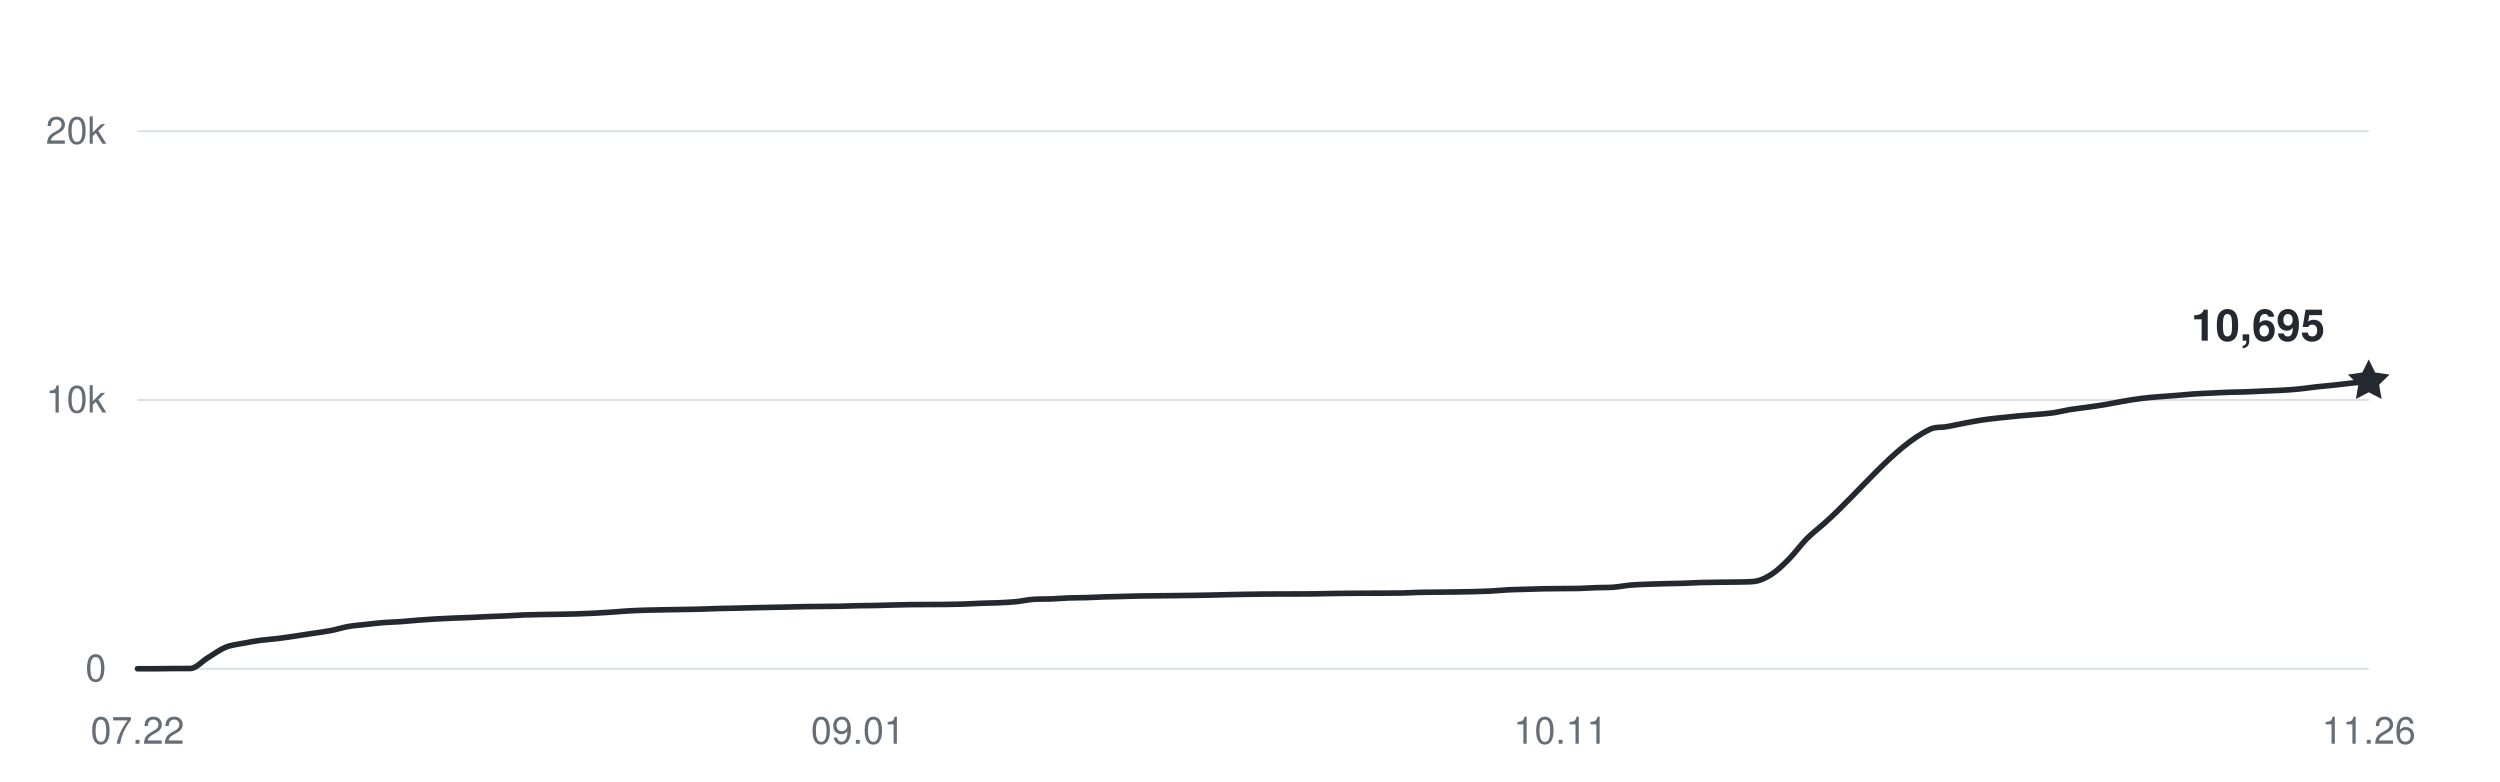
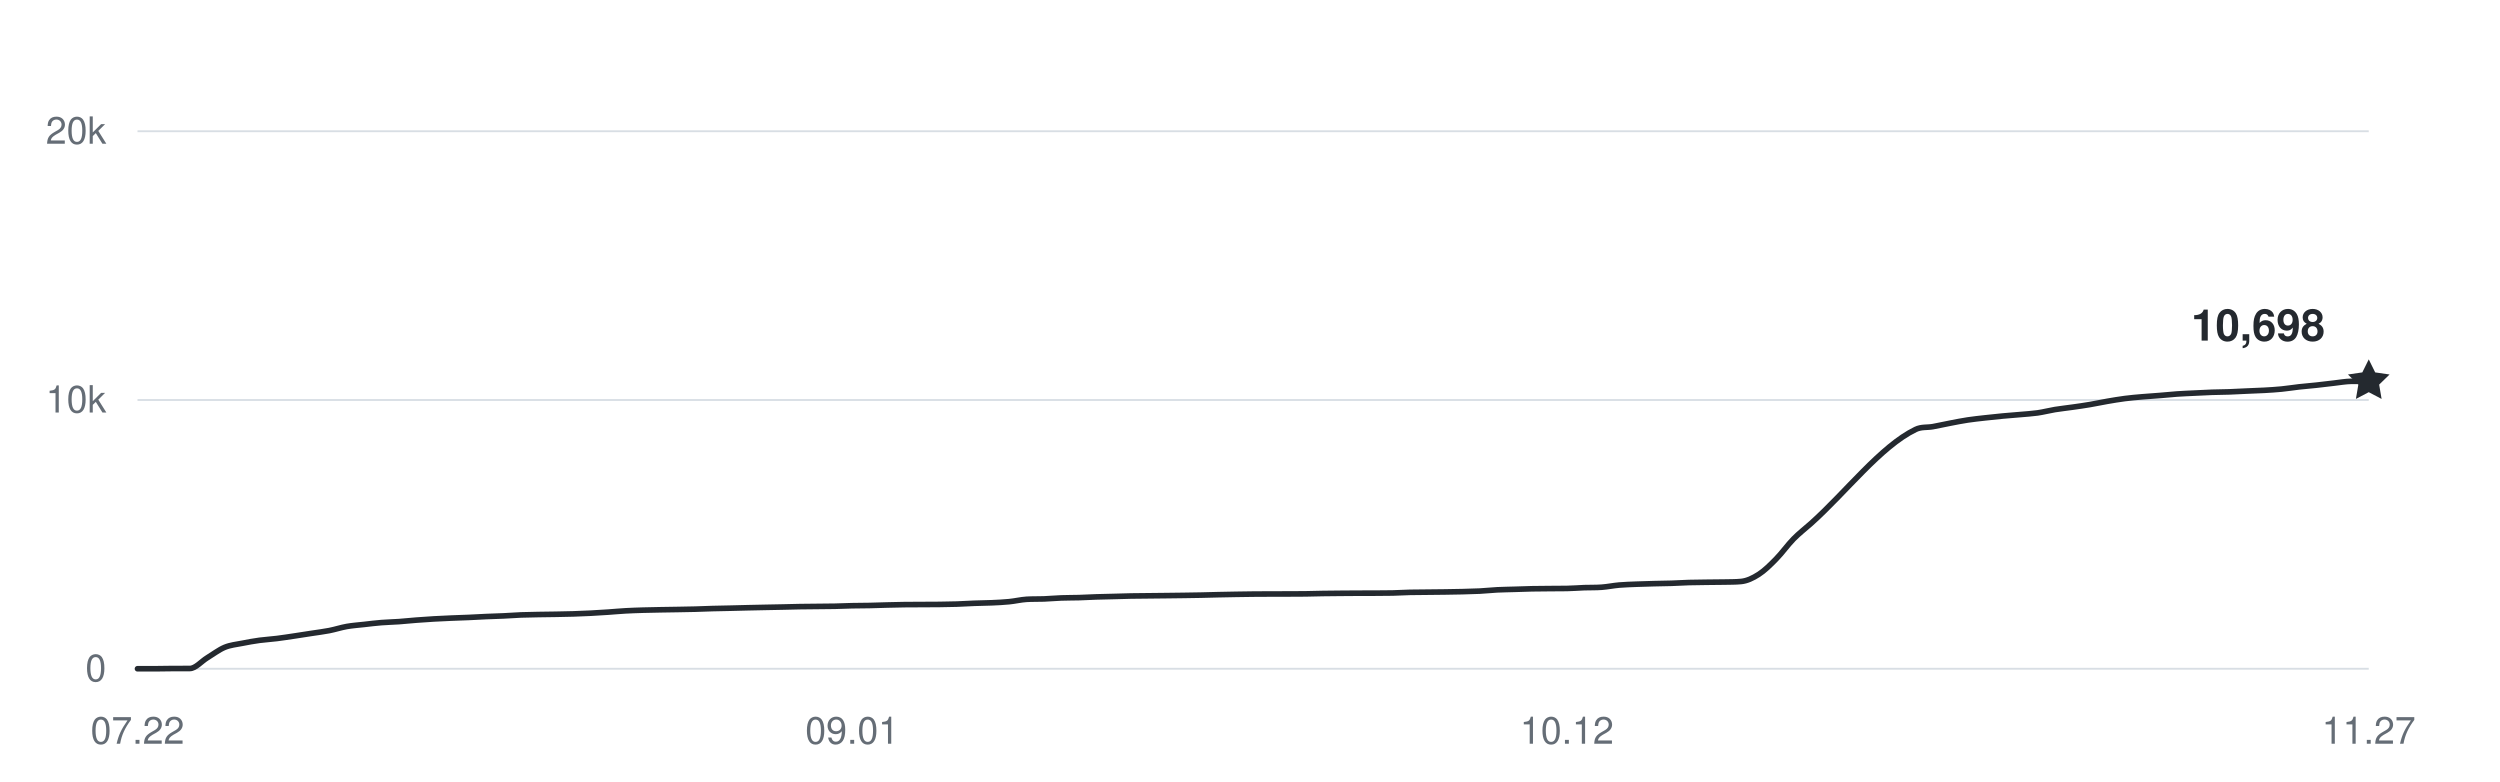
<svg xmlns="http://www.w3.org/2000/svg" width="800" height="250" viewBox="0 0 800 250" role="img" aria-labelledby="title desc">
  <g fill="#656d76" font-family="-apple-system,BlinkMacSystemFont,Segoe UI,Helvetica,Arial,sans-serif" font-size="12">
    <path d="M44 214H758" stroke="#d8dee4" stroke-width="0.6" />
    <text x="34" y="218" text-anchor="end">0</text>
    <path d="M44 128H758" stroke="#d8dee4" stroke-width="0.6" />
    <text x="34" y="132" text-anchor="end">10k</text>
    <path d="M44 42H758" stroke="#d8dee4" stroke-width="0.6" />
    <text x="34" y="46" text-anchor="end">20k</text>
    <text x="44" y="238" text-anchor="middle">07.22</text>
-     <text x="274.504" y="238" text-anchor="middle">09.01</text>
-     <text x="499.386" y="238" text-anchor="middle">10.11</text>
-     <text x="758" y="238" text-anchor="middle">11.26</text>
-     <path d="M44,214 C45.87,214 47.75,214 49.62,214 C51.5,214 53.37,213.94 55.24,213.93 C57.12,213.92 58.99,213.93 60.87,213.92 C62.74,213.91 64.61,211.63 66.49,210.5 C68.36,209.37 70.24,207.93 72.11,207.15 C73.98,206.38 75.86,206.23 77.73,205.86 C79.61,205.48 81.48,205.16 83.35,204.9 C85.23,204.65 87.1,204.56 88.98,204.32 C90.85,204.09 92.72,203.79 94.6,203.52 C96.47,203.24 98.35,202.94 100.22,202.66 C102.09,202.37 103.97,202.15 105.84,201.79 C107.72,201.43 109.59,200.81 111.46,200.48 C113.34,200.15 115.21,200.03 117.09,199.82 C118.96,199.61 120.83,199.37 122.71,199.23 C124.58,199.08 126.46,199.05 128.33,198.92 C130.2,198.79 132.08,198.59 133.95,198.44 C135.83,198.3 137.7,198.16 139.57,198.06 C141.45,197.95 143.32,197.87 145.2,197.79 C147.07,197.71 148.94,197.66 150.82,197.58 C152.69,197.5 154.57,197.38 156.44,197.3 C158.31,197.22 160.19,197.18 162.06,197.09 C163.94,197.01 165.81,196.86 167.69,196.78 C169.56,196.71 171.43,196.69 173.31,196.65 C175.18,196.62 177.06,196.6 178.93,196.57 C180.8,196.53 182.68,196.5 184.55,196.45 C186.43,196.39 188.3,196.32 190.17,196.22 C192.05,196.13 193.92,196.01 195.8,195.88 C197.67,195.75 199.54,195.57 201.42,195.47 C203.29,195.36 205.17,195.31 207.04,195.25 C208.91,195.2 210.79,195.17 212.66,195.13 C214.54,195.1 216.41,195.07 218.28,195.04 C220.16,195 222.03,194.98 223.91,194.93 C225.78,194.88 227.65,194.79 229.53,194.74 C231.4,194.68 233.28,194.66 235.15,194.62 C237.02,194.57 238.9,194.52 240.77,194.48 C242.65,194.44 244.52,194.39 246.39,194.36 C248.27,194.32 250.14,194.29 252.02,194.25 C253.89,194.21 255.76,194.15 257.64,194.12 C259.51,194.08 261.39,194.08 263.26,194.06 C265.13,194.04 267.01,194.03 268.88,194 C270.76,193.96 272.63,193.87 274.5,193.83 C276.38,193.79 278.25,193.79 280.13,193.76 C282,193.72 283.87,193.65 285.75,193.6 C287.62,193.55 289.5,193.51 291.37,193.48 C293.24,193.45 295.12,193.46 296.99,193.45 C298.87,193.44 300.74,193.44 302.61,193.42 C304.49,193.4 306.36,193.37 308.24,193.31 C310.11,193.25 311.98,193.12 313.86,193.05 C315.73,192.98 317.61,192.97 319.48,192.89 C321.35,192.8 323.23,192.73 325.1,192.54 C326.98,192.36 328.85,191.9 330.72,191.78 C332.6,191.66 334.47,191.73 336.35,191.66 C338.22,191.58 340.09,191.41 341.97,191.34 C343.84,191.27 345.72,191.29 347.59,191.24 C349.46,191.18 351.34,191.07 353.21,191.01 C355.09,190.95 356.96,190.92 358.83,190.87 C360.71,190.83 362.58,190.76 364.46,190.72 C366.33,190.68 368.2,190.68 370.08,190.66 C371.95,190.64 373.83,190.62 375.7,190.6 C377.57,190.58 379.45,190.56 381.32,190.53 C383.2,190.5 385.07,190.48 386.94,190.44 C388.82,190.41 390.69,190.34 392.57,190.3 C394.44,190.26 396.31,190.22 398.19,190.19 C400.06,190.16 401.94,190.13 403.81,190.11 C405.69,190.09 407.56,190.09 409.43,190.08 C411.31,190.08 413.18,190.08 415.06,190.07 C416.93,190.07 418.8,190.07 420.68,190.04 C422.55,190.01 424.43,189.95 426.3,189.92 C428.17,189.89 430.05,189.88 431.92,189.86 C433.8,189.84 435.67,189.83 437.54,189.82 C439.42,189.81 441.29,189.82 443.17,189.81 C445.04,189.8 446.91,189.8 448.79,189.76 C450.66,189.71 452.54,189.59 454.41,189.55 C456.28,189.51 458.16,189.51 460.03,189.49 C461.91,189.47 463.78,189.46 465.65,189.43 C467.53,189.4 469.4,189.37 471.28,189.33 C473.15,189.28 475.02,189.24 476.9,189.15 C478.77,189.05 480.65,188.85 482.52,188.75 C484.39,188.66 486.27,188.64 488.14,188.58 C490.02,188.52 491.89,188.45 493.76,188.41 C495.64,188.37 497.51,188.36 499.39,188.35 C501.26,188.33 503.13,188.35 505.01,188.31 C506.88,188.28 508.76,188.12 510.63,188.05 C512.5,187.99 514.38,188.05 516.25,187.91 C518.13,187.77 520,187.38 521.87,187.22 C523.75,187.06 525.62,187.02 527.5,186.94 C529.37,186.87 531.24,186.82 533.12,186.77 C534.99,186.72 536.87,186.71 538.74,186.65 C540.61,186.59 542.49,186.47 544.36,186.41 C546.24,186.36 548.11,186.34 549.98,186.32 C551.86,186.29 553.73,186.3 555.61,186.26 C557.48,186.21 559.35,186.26 561.23,186.07 C563.1,185.88 564.98,185.01 566.85,183.81 C568.72,182.62 570.6,180.79 572.47,178.89 C574.35,177 576.22,174.37 578.09,172.47 C579.97,170.57 581.84,169.18 583.72,167.52 C594.96,157.55 606.2,142.84 617.45,137.43 C619.32,136.52 621.2,136.86 623.07,136.52 C624.94,136.18 626.82,135.75 628.69,135.4 C630.57,135.04 632.44,134.67 634.31,134.39 C636.19,134.11 638.06,133.92 639.94,133.71 C641.81,133.5 643.69,133.31 645.56,133.13 C647.43,132.96 649.31,132.83 651.18,132.66 C653.06,132.49 654.93,132.39 656.8,132.13 C658.68,131.86 660.55,131.37 662.43,131.06 C664.3,130.76 666.17,130.57 668.05,130.3 C669.92,130.04 671.8,129.78 673.67,129.46 C675.54,129.15 677.42,128.74 679.29,128.42 C681.17,128.1 683.04,127.78 684.91,127.54 C686.79,127.29 688.66,127.14 690.54,126.98 C692.41,126.81 694.28,126.7 696.16,126.56 C698.03,126.41 699.91,126.21 701.78,126.08 C703.65,125.95 705.53,125.88 707.4,125.79 C709.28,125.7 711.15,125.6 713.02,125.53 C714.9,125.47 716.77,125.47 718.65,125.4 C720.52,125.34 722.39,125.23 724.27,125.14 C726.14,125.06 728.02,125.01 729.89,124.9 C731.76,124.8 733.64,124.68 735.51,124.5 C737.39,124.32 739.26,124.01 741.13,123.8 C743.01,123.6 744.88,123.45 746.76,123.25 C748.63,123.05 750.5,122.8 752.38,122.6 C754.25,122.39 756.13,122.22 758,122.02" fill="none" stroke="#24292f" stroke-width="1.8" stroke-linecap="round" stroke-linejoin="round" />
-     <path d="M0 -7 L2.06 -2.83 L6.66 -2.16 L3.33 1.08 L4.11 5.66 L0 3.5 L-4.11 5.66 L-3.33 1.08 L-6.66 -2.16 L-2.06 -2.83 Z" transform="translate(758 122.023)" fill="#24292f" />
-     <text x="744" y="109.023" text-anchor="end" fill="#24292f" font-size="14" font-weight="600">10,695</text>
+     <text x="272.703" y="238" text-anchor="middle">09.01</text>
+     <text x="501.406" y="238" text-anchor="middle">10.12</text>
+     <text x="758" y="238" text-anchor="middle">11.27</text>
+     <path d="M44,214 C45.86,214 47.72,214 49.58,214 C51.44,214 53.3,213.94 55.16,213.93 C57.02,213.92 58.88,213.93 60.73,213.92 C62.59,213.91 64.45,211.63 66.31,210.5 C68.17,209.37 70.03,207.93 71.89,207.15 C73.75,206.38 75.61,206.23 77.47,205.86 C79.33,205.48 81.19,205.16 83.05,204.9 C84.91,204.65 86.77,204.56 88.63,204.32 C90.48,204.09 92.34,203.79 94.2,203.52 C96.06,203.24 97.92,202.94 99.78,202.66 C101.64,202.37 103.5,202.15 105.36,201.79 C107.22,201.43 109.08,200.81 110.94,200.48 C112.8,200.15 114.66,200.03 116.52,199.82 C118.38,199.61 120.23,199.37 122.09,199.23 C123.95,199.08 125.81,199.05 127.67,198.92 C129.53,198.79 131.39,198.59 133.25,198.44 C135.11,198.3 136.97,198.16 138.83,198.06 C140.69,197.95 142.55,197.87 144.41,197.79 C146.27,197.71 148.13,197.66 149.98,197.58 C151.84,197.5 153.7,197.38 155.56,197.3 C157.42,197.22 159.28,197.18 161.14,197.09 C163,197.01 164.86,196.86 166.72,196.78 C168.58,196.71 170.44,196.69 172.3,196.65 C174.16,196.62 176.02,196.6 177.88,196.57 C179.73,196.53 181.59,196.5 183.45,196.45 C185.31,196.39 187.17,196.32 189.03,196.22 C190.89,196.13 192.75,196.01 194.61,195.88 C196.47,195.75 198.33,195.57 200.19,195.47 C202.05,195.36 203.91,195.31 205.77,195.25 C207.63,195.2 209.48,195.17 211.34,195.13 C213.2,195.1 215.06,195.07 216.92,195.04 C218.78,195 220.64,194.98 222.5,194.93 C224.36,194.88 226.22,194.79 228.08,194.74 C229.94,194.68 231.8,194.66 233.66,194.62 C235.52,194.57 237.38,194.52 239.23,194.48 C241.09,194.44 242.95,194.39 244.81,194.36 C246.67,194.32 248.53,194.29 250.39,194.25 C252.25,194.21 254.11,194.15 255.97,194.12 C257.83,194.08 259.69,194.08 261.55,194.06 C263.41,194.04 265.27,194.03 267.13,194 C268.98,193.96 270.84,193.87 272.7,193.83 C274.56,193.79 276.42,193.79 278.28,193.76 C280.14,193.72 282,193.65 283.86,193.6 C285.72,193.55 287.58,193.51 289.44,193.48 C291.3,193.45 293.16,193.46 295.02,193.45 C296.88,193.44 298.73,193.44 300.59,193.42 C302.45,193.4 304.31,193.37 306.17,193.31 C308.03,193.25 309.89,193.12 311.75,193.05 C313.61,192.98 315.47,192.97 317.33,192.89 C319.19,192.8 321.05,192.73 322.91,192.54 C324.77,192.36 326.63,191.9 328.48,191.78 C330.34,191.66 332.2,191.73 334.06,191.66 C335.92,191.58 337.78,191.41 339.64,191.34 C341.5,191.27 343.36,191.29 345.22,191.24 C347.08,191.18 348.94,191.07 350.8,191.01 C352.66,190.95 354.52,190.92 356.38,190.87 C358.23,190.83 360.09,190.76 361.95,190.72 C363.81,190.68 365.67,190.68 367.53,190.66 C369.39,190.64 371.25,190.62 373.11,190.6 C374.97,190.58 376.83,190.56 378.69,190.53 C380.55,190.5 382.41,190.48 384.27,190.44 C386.13,190.41 387.98,190.34 389.84,190.3 C391.7,190.26 393.56,190.22 395.42,190.19 C397.28,190.16 399.14,190.13 401,190.11 C402.86,190.09 404.72,190.09 406.58,190.08 C408.44,190.08 410.3,190.08 412.16,190.07 C414.02,190.07 415.88,190.07 417.73,190.04 C419.59,190.01 421.45,189.95 423.31,189.92 C425.17,189.89 427.03,189.88 428.89,189.86 C430.75,189.84 432.61,189.83 434.47,189.82 C436.33,189.81 438.19,189.82 440.05,189.81 C441.91,189.8 443.77,189.8 445.63,189.76 C447.48,189.71 449.34,189.59 451.2,189.55 C453.06,189.51 454.92,189.51 456.78,189.49 C458.64,189.47 460.5,189.46 462.36,189.43 C464.22,189.4 466.08,189.37 467.94,189.33 C469.8,189.28 471.66,189.24 473.52,189.15 C475.38,189.05 477.23,188.85 479.09,188.75 C480.95,188.66 482.81,188.64 484.67,188.58 C486.53,188.52 488.39,188.45 490.25,188.41 C492.11,188.37 493.97,188.36 495.83,188.35 C497.69,188.33 499.55,188.35 501.41,188.31 C503.27,188.28 505.13,188.12 506.98,188.05 C508.84,187.99 510.7,188.05 512.56,187.91 C514.42,187.77 516.28,187.38 518.14,187.22 C520,187.06 521.86,187.02 523.72,186.94 C525.58,186.87 527.44,186.82 529.3,186.77 C531.16,186.72 533.02,186.71 534.88,186.65 C536.73,186.59 538.59,186.47 540.45,186.41 C542.31,186.36 544.17,186.34 546.03,186.32 C547.89,186.29 549.75,186.3 551.61,186.26 C553.47,186.21 555.33,186.26 557.19,186.07 C559.05,185.88 560.91,185.01 562.77,183.81 C564.63,182.62 566.48,180.79 568.34,178.89 C570.2,177 572.06,174.37 573.92,172.47 C575.78,170.57 577.64,169.18 579.5,167.52 C590.66,157.55 601.81,142.84 612.97,137.43 C614.83,136.52 616.69,136.86 618.55,136.52 C620.41,136.18 622.27,135.75 624.13,135.4 C625.98,135.04 627.84,134.67 629.7,134.39 C631.56,134.11 633.42,133.92 635.28,133.71 C637.14,133.5 639,133.31 640.86,133.13 C642.72,132.96 644.58,132.83 646.44,132.66 C648.3,132.49 650.16,132.39 652.02,132.13 C653.88,131.86 655.73,131.37 657.59,131.06 C659.45,130.76 661.31,130.57 663.17,130.3 C665.03,130.04 666.89,129.78 668.75,129.46 C670.61,129.15 672.47,128.74 674.33,128.42 C676.19,128.1 678.05,127.78 679.91,127.54 C681.77,127.29 683.63,127.14 685.48,126.98 C687.34,126.81 689.2,126.7 691.06,126.56 C692.92,126.41 694.78,126.21 696.64,126.08 C698.5,125.95 700.36,125.88 702.22,125.79 C704.08,125.7 705.94,125.6 707.8,125.53 C709.66,125.47 711.52,125.47 713.38,125.4 C715.23,125.34 717.09,125.23 718.95,125.14 C720.81,125.06 722.67,125.01 724.53,124.9 C726.39,124.8 728.25,124.68 730.11,124.5 C731.97,124.32 733.83,124.01 735.69,123.8 C737.55,123.6 739.41,123.45 741.27,123.25 C743.13,123.05 744.98,122.8 746.84,122.6 C748.7,122.39 750.56,122.05 752.42,122.02 C754.28,122 756.14,122.01 758,122" fill="none" stroke="#24292f" stroke-width="1.8" stroke-linecap="round" stroke-linejoin="round" />
+     <path d="M0 -7 L2.06 -2.83 L6.66 -2.16 L3.33 1.08 L4.11 5.66 L0 3.5 L-4.11 5.66 L-3.33 1.08 L-6.66 -2.16 L-2.06 -2.83 Z" transform="translate(758 121.9972)" fill="#24292f" />
+     <text x="744" y="108.997" text-anchor="end" fill="#24292f" font-size="14" font-weight="600">10,698</text>
  </g>
</svg>
